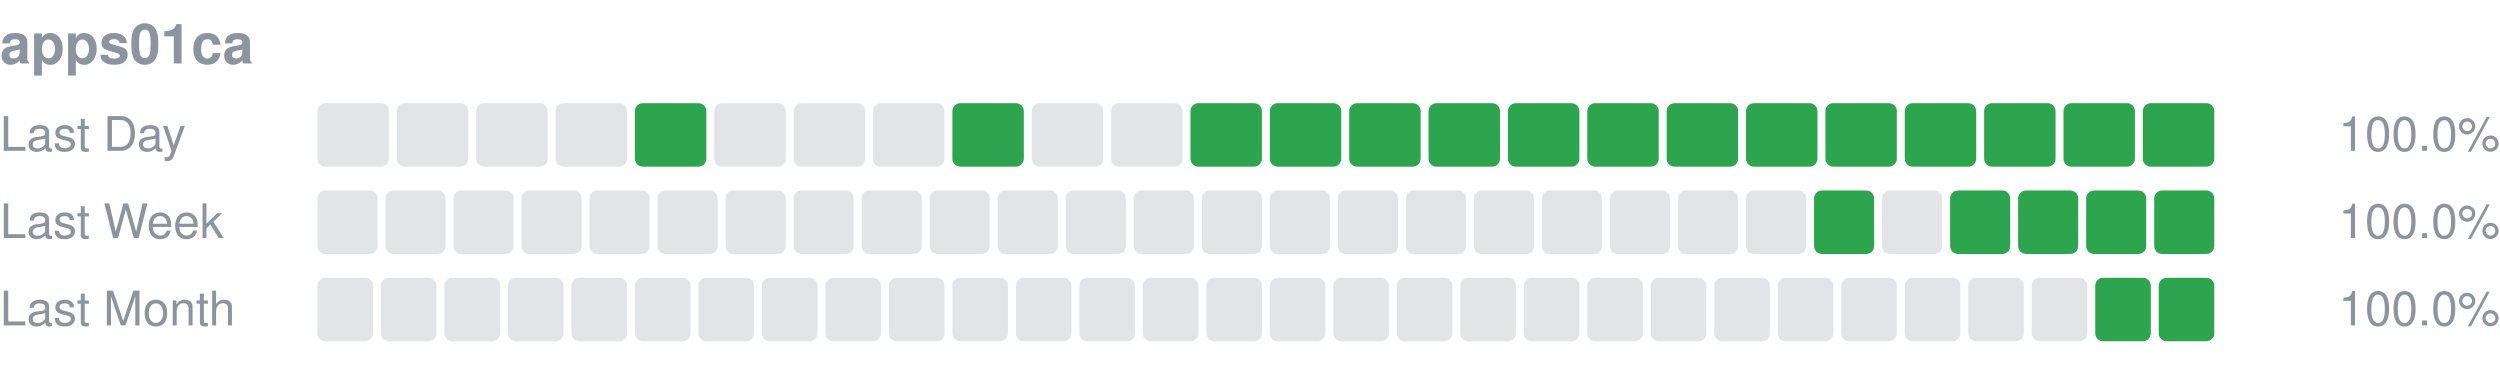
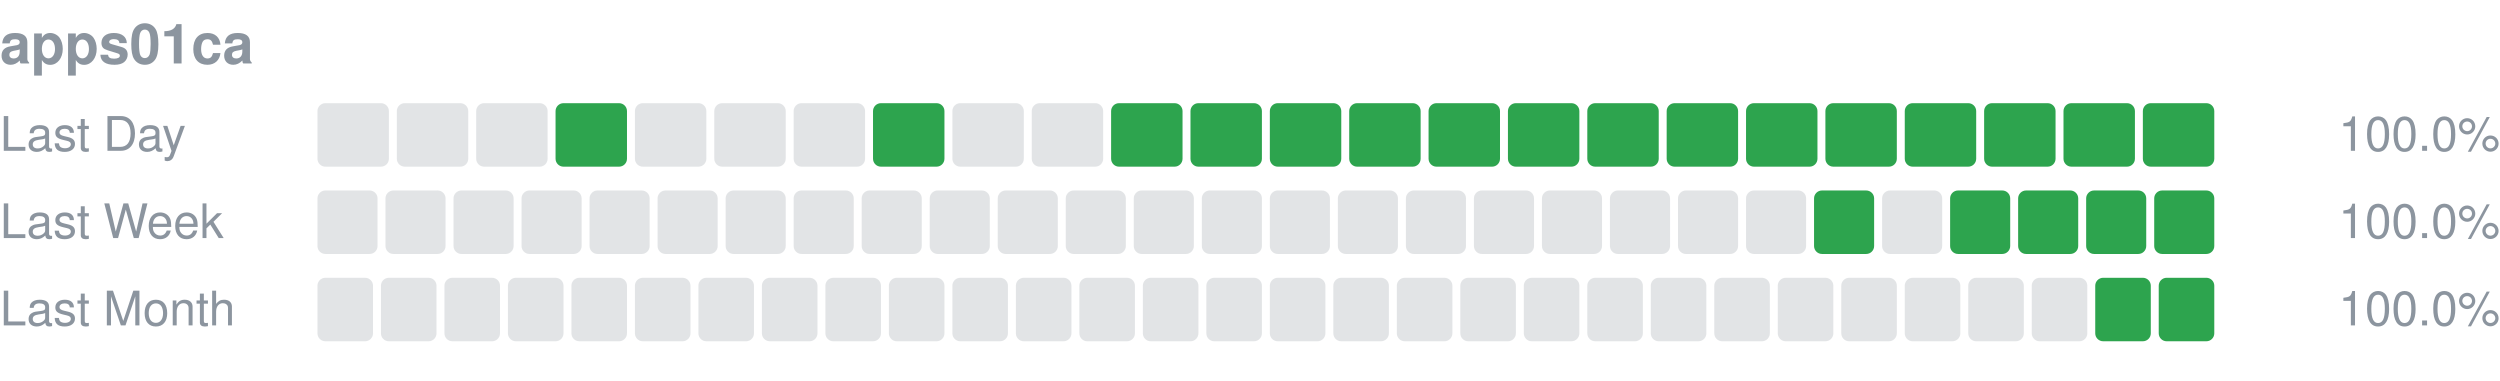
<svg xmlns="http://www.w3.org/2000/svg" width="630" height="96" viewBox="0 0 630 96" role="img" aria-label="apps01ca uptime">
  <text x="0" y="16" font-size="14" font-weight="600" fill="#8c959f" font-family="-apple-system,Segoe UI,Helvetica,Arial,sans-serif">apps01ca</text>
  <text x="0" y="38" font-size="12" fill="#8c959f" font-family="-apple-system,Segoe UI,Helvetica,Arial,sans-serif">Last Day</text>
  <rect x="80.00" y="26" width="18.00" height="16" rx="2" fill="#8c959f" fill-opacity="0.25" />
  <rect x="100.00" y="26" width="18.00" height="16" rx="2" fill="#8c959f" fill-opacity="0.25" />
  <rect x="120.00" y="26" width="18.00" height="16" rx="2" fill="#8c959f" fill-opacity="0.25" />
-   <rect x="140.00" y="26" width="18.00" height="16" rx="2" fill="#8c959f" fill-opacity="0.25" />
-   <rect x="160.00" y="26" width="18.00" height="16" rx="2" fill="#2da44e" />
+   <rect x="140.00" y="26" width="18.00" height="16" rx="2" fill="#2da44e" />
+   <rect x="160.00" y="26" width="18.00" height="16" rx="2" fill="#8c959f" fill-opacity="0.25" />
  <rect x="180.00" y="26" width="18.00" height="16" rx="2" fill="#8c959f" fill-opacity="0.25" />
  <rect x="200.00" y="26" width="18.00" height="16" rx="2" fill="#8c959f" fill-opacity="0.25" />
-   <rect x="220.00" y="26" width="18.00" height="16" rx="2" fill="#8c959f" fill-opacity="0.25" />
-   <rect x="240.00" y="26" width="18.00" height="16" rx="2" fill="#2da44e" />
+   <rect x="220.00" y="26" width="18.00" height="16" rx="2" fill="#2da44e" />
+   <rect x="240.00" y="26" width="18.00" height="16" rx="2" fill="#8c959f" fill-opacity="0.25" />
  <rect x="260.00" y="26" width="18.00" height="16" rx="2" fill="#8c959f" fill-opacity="0.25" />
-   <rect x="280.00" y="26" width="18.00" height="16" rx="2" fill="#8c959f" fill-opacity="0.25" />
+   <rect x="280.00" y="26" width="18.00" height="16" rx="2" fill="#2da44e" />
  <rect x="300.00" y="26" width="18.00" height="16" rx="2" fill="#2da44e" />
  <rect x="320.00" y="26" width="18.00" height="16" rx="2" fill="#2da44e" />
  <rect x="340.00" y="26" width="18.00" height="16" rx="2" fill="#2da44e" />
  <rect x="360.00" y="26" width="18.00" height="16" rx="2" fill="#2da44e" />
  <rect x="380.00" y="26" width="18.00" height="16" rx="2" fill="#2da44e" />
  <rect x="400.00" y="26" width="18.00" height="16" rx="2" fill="#2da44e" />
  <rect x="420.00" y="26" width="18.00" height="16" rx="2" fill="#2da44e" />
  <rect x="440.00" y="26" width="18.00" height="16" rx="2" fill="#2da44e" />
  <rect x="460.00" y="26" width="18.00" height="16" rx="2" fill="#2da44e" />
  <rect x="480.00" y="26" width="18.00" height="16" rx="2" fill="#2da44e" />
  <rect x="500.00" y="26" width="18.00" height="16" rx="2" fill="#2da44e" />
  <rect x="520.00" y="26" width="18.00" height="16" rx="2" fill="#2da44e" />
  <rect x="540.00" y="26" width="18.00" height="16" rx="2" fill="#2da44e" />
  <text x="630" y="38" font-size="12" text-anchor="end" fill="#8c959f" font-family="-apple-system,Segoe UI,Helvetica,Arial,sans-serif">100.0%</text>
  <text x="0" y="60" font-size="12" fill="#8c959f" font-family="-apple-system,Segoe UI,Helvetica,Arial,sans-serif">Last Week</text>
  <rect x="80.00" y="48" width="15.14" height="16" rx="2" fill="#8c959f" fill-opacity="0.25" />
  <rect x="97.14" y="48" width="15.14" height="16" rx="2" fill="#8c959f" fill-opacity="0.25" />
  <rect x="114.29" y="48" width="15.14" height="16" rx="2" fill="#8c959f" fill-opacity="0.25" />
  <rect x="131.43" y="48" width="15.14" height="16" rx="2" fill="#8c959f" fill-opacity="0.25" />
  <rect x="148.57" y="48" width="15.14" height="16" rx="2" fill="#8c959f" fill-opacity="0.25" />
  <rect x="165.71" y="48" width="15.14" height="16" rx="2" fill="#8c959f" fill-opacity="0.25" />
  <rect x="182.86" y="48" width="15.14" height="16" rx="2" fill="#8c959f" fill-opacity="0.25" />
  <rect x="200.00" y="48" width="15.14" height="16" rx="2" fill="#8c959f" fill-opacity="0.25" />
  <rect x="217.14" y="48" width="15.14" height="16" rx="2" fill="#8c959f" fill-opacity="0.25" />
  <rect x="234.29" y="48" width="15.14" height="16" rx="2" fill="#8c959f" fill-opacity="0.25" />
  <rect x="251.43" y="48" width="15.14" height="16" rx="2" fill="#8c959f" fill-opacity="0.25" />
  <rect x="268.57" y="48" width="15.14" height="16" rx="2" fill="#8c959f" fill-opacity="0.25" />
  <rect x="285.71" y="48" width="15.14" height="16" rx="2" fill="#8c959f" fill-opacity="0.25" />
  <rect x="302.86" y="48" width="15.14" height="16" rx="2" fill="#8c959f" fill-opacity="0.25" />
  <rect x="320.00" y="48" width="15.14" height="16" rx="2" fill="#8c959f" fill-opacity="0.25" />
  <rect x="337.14" y="48" width="15.14" height="16" rx="2" fill="#8c959f" fill-opacity="0.25" />
  <rect x="354.29" y="48" width="15.14" height="16" rx="2" fill="#8c959f" fill-opacity="0.25" />
  <rect x="371.43" y="48" width="15.14" height="16" rx="2" fill="#8c959f" fill-opacity="0.25" />
  <rect x="388.57" y="48" width="15.14" height="16" rx="2" fill="#8c959f" fill-opacity="0.25" />
  <rect x="405.71" y="48" width="15.14" height="16" rx="2" fill="#8c959f" fill-opacity="0.25" />
  <rect x="422.86" y="48" width="15.14" height="16" rx="2" fill="#8c959f" fill-opacity="0.25" />
  <rect x="440.00" y="48" width="15.14" height="16" rx="2" fill="#8c959f" fill-opacity="0.25" />
  <rect x="457.14" y="48" width="15.14" height="16" rx="2" fill="#2da44e" />
  <rect x="474.29" y="48" width="15.14" height="16" rx="2" fill="#8c959f" fill-opacity="0.25" />
  <rect x="491.43" y="48" width="15.14" height="16" rx="2" fill="#2da44e" />
  <rect x="508.57" y="48" width="15.14" height="16" rx="2" fill="#2da44e" />
  <rect x="525.71" y="48" width="15.14" height="16" rx="2" fill="#2da44e" />
  <rect x="542.86" y="48" width="15.14" height="16" rx="2" fill="#2da44e" />
  <text x="630" y="60" font-size="12" text-anchor="end" fill="#8c959f" font-family="-apple-system,Segoe UI,Helvetica,Arial,sans-serif">100.0%</text>
  <text x="0" y="82" font-size="12" fill="#8c959f" font-family="-apple-system,Segoe UI,Helvetica,Arial,sans-serif">Last Month</text>
  <rect x="80.00" y="70" width="14.00" height="16" rx="2" fill="#8c959f" fill-opacity="0.25" />
  <rect x="96.00" y="70" width="14.00" height="16" rx="2" fill="#8c959f" fill-opacity="0.25" />
  <rect x="112.00" y="70" width="14.00" height="16" rx="2" fill="#8c959f" fill-opacity="0.25" />
  <rect x="128.00" y="70" width="14.00" height="16" rx="2" fill="#8c959f" fill-opacity="0.25" />
  <rect x="144.00" y="70" width="14.00" height="16" rx="2" fill="#8c959f" fill-opacity="0.25" />
  <rect x="160.00" y="70" width="14.00" height="16" rx="2" fill="#8c959f" fill-opacity="0.25" />
  <rect x="176.00" y="70" width="14.00" height="16" rx="2" fill="#8c959f" fill-opacity="0.25" />
  <rect x="192.00" y="70" width="14.00" height="16" rx="2" fill="#8c959f" fill-opacity="0.25" />
  <rect x="208.00" y="70" width="14.00" height="16" rx="2" fill="#8c959f" fill-opacity="0.25" />
  <rect x="224.00" y="70" width="14.00" height="16" rx="2" fill="#8c959f" fill-opacity="0.25" />
  <rect x="240.00" y="70" width="14.00" height="16" rx="2" fill="#8c959f" fill-opacity="0.25" />
  <rect x="256.00" y="70" width="14.00" height="16" rx="2" fill="#8c959f" fill-opacity="0.25" />
  <rect x="272.00" y="70" width="14.00" height="16" rx="2" fill="#8c959f" fill-opacity="0.25" />
  <rect x="288.00" y="70" width="14.00" height="16" rx="2" fill="#8c959f" fill-opacity="0.25" />
  <rect x="304.00" y="70" width="14.00" height="16" rx="2" fill="#8c959f" fill-opacity="0.25" />
  <rect x="320.00" y="70" width="14.00" height="16" rx="2" fill="#8c959f" fill-opacity="0.25" />
  <rect x="336.00" y="70" width="14.00" height="16" rx="2" fill="#8c959f" fill-opacity="0.25" />
  <rect x="352.00" y="70" width="14.00" height="16" rx="2" fill="#8c959f" fill-opacity="0.25" />
  <rect x="368.00" y="70" width="14.00" height="16" rx="2" fill="#8c959f" fill-opacity="0.25" />
  <rect x="384.00" y="70" width="14.00" height="16" rx="2" fill="#8c959f" fill-opacity="0.25" />
  <rect x="400.00" y="70" width="14.00" height="16" rx="2" fill="#8c959f" fill-opacity="0.25" />
  <rect x="416.00" y="70" width="14.00" height="16" rx="2" fill="#8c959f" fill-opacity="0.25" />
  <rect x="432.00" y="70" width="14.00" height="16" rx="2" fill="#8c959f" fill-opacity="0.25" />
  <rect x="448.00" y="70" width="14.00" height="16" rx="2" fill="#8c959f" fill-opacity="0.25" />
  <rect x="464.00" y="70" width="14.00" height="16" rx="2" fill="#8c959f" fill-opacity="0.25" />
  <rect x="480.00" y="70" width="14.00" height="16" rx="2" fill="#8c959f" fill-opacity="0.25" />
  <rect x="496.00" y="70" width="14.00" height="16" rx="2" fill="#8c959f" fill-opacity="0.25" />
  <rect x="512.00" y="70" width="14.00" height="16" rx="2" fill="#8c959f" fill-opacity="0.25" />
  <rect x="528.00" y="70" width="14.00" height="16" rx="2" fill="#2da44e" />
  <rect x="544.00" y="70" width="14.00" height="16" rx="2" fill="#2da44e" />
  <text x="630" y="82" font-size="12" text-anchor="end" fill="#8c959f" font-family="-apple-system,Segoe UI,Helvetica,Arial,sans-serif">100.0%</text>
</svg>
